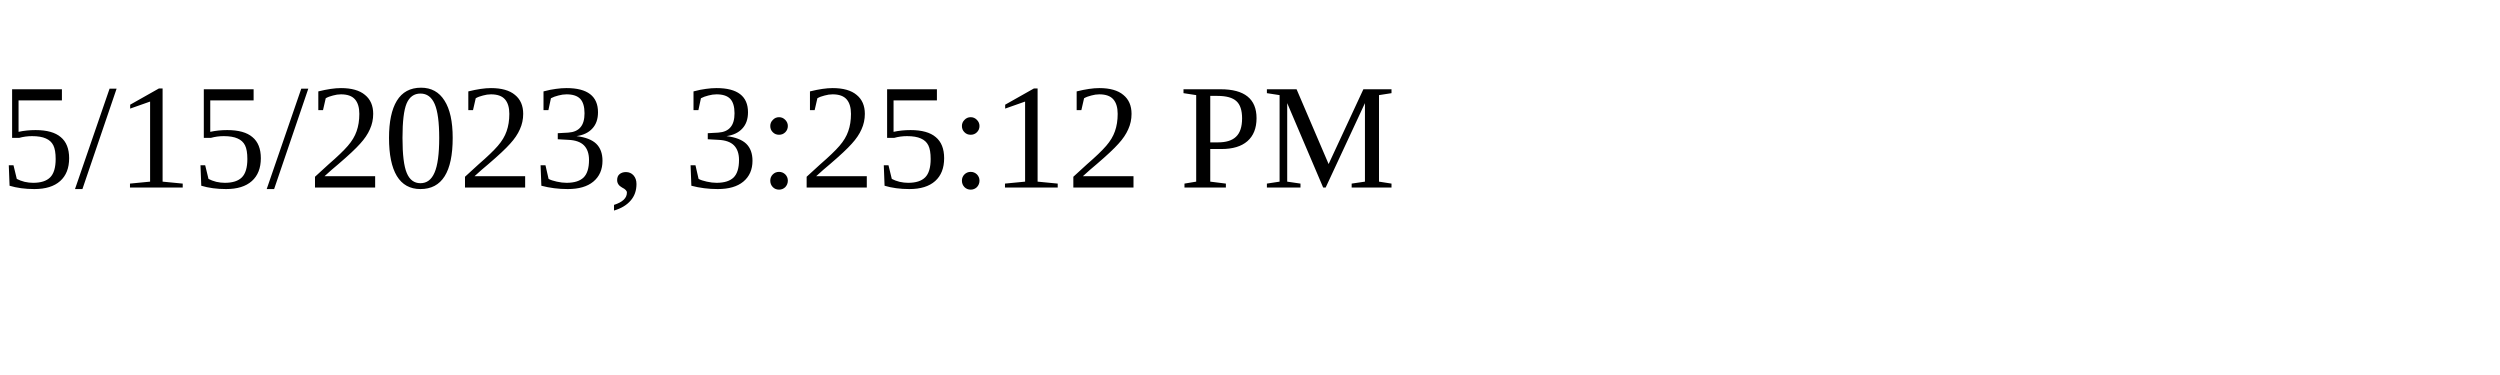
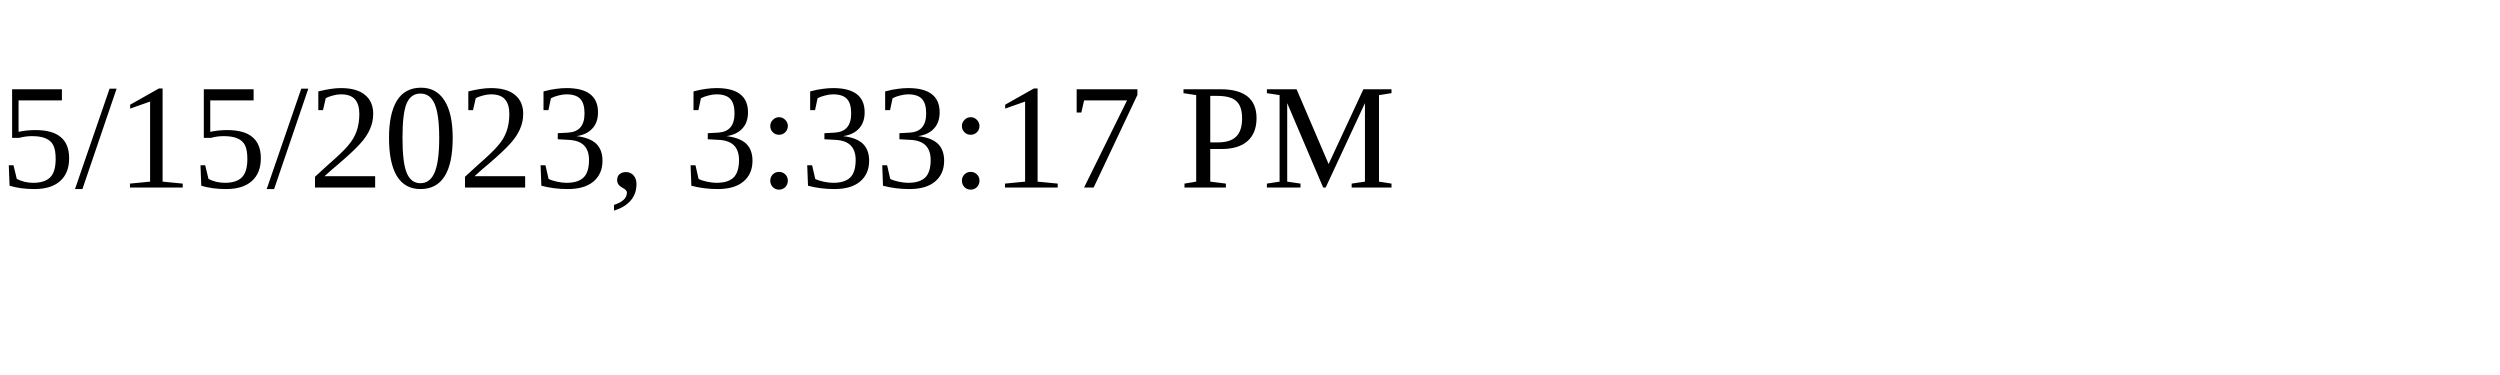
<svg xmlns="http://www.w3.org/2000/svg" height="30" width="200">
-   <text x="0" y="15">5/15/2023, 3:25:12 PM</text>
+   <text x="0" y="15">5/15/2023, 3:33:17 PM</text>
</svg>
